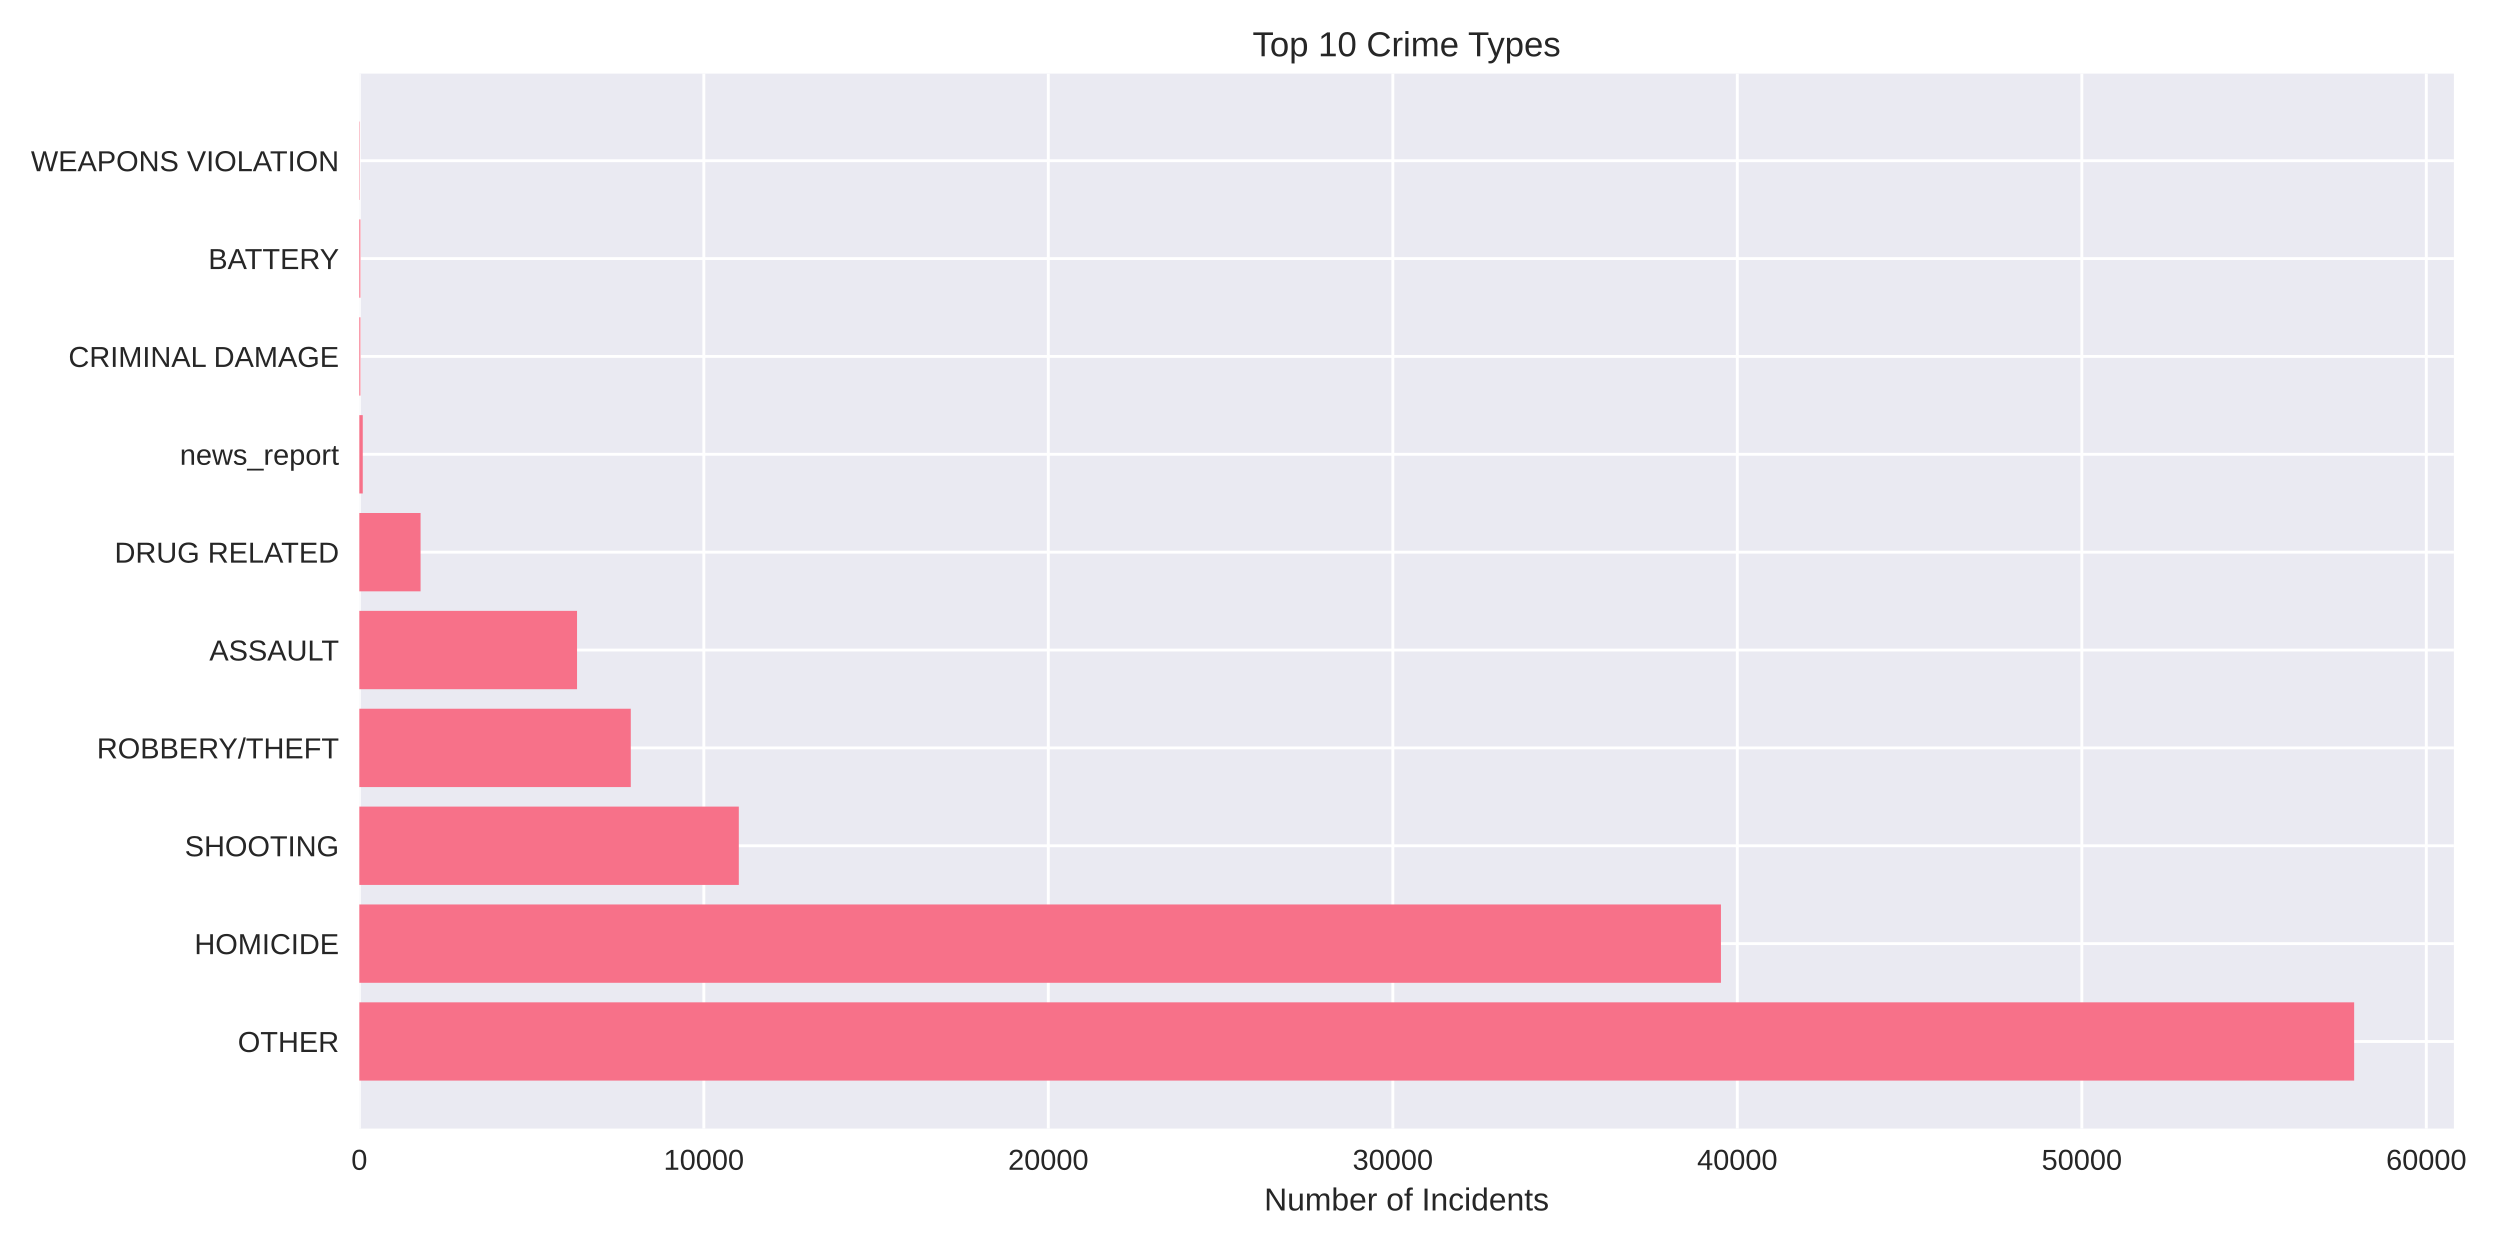
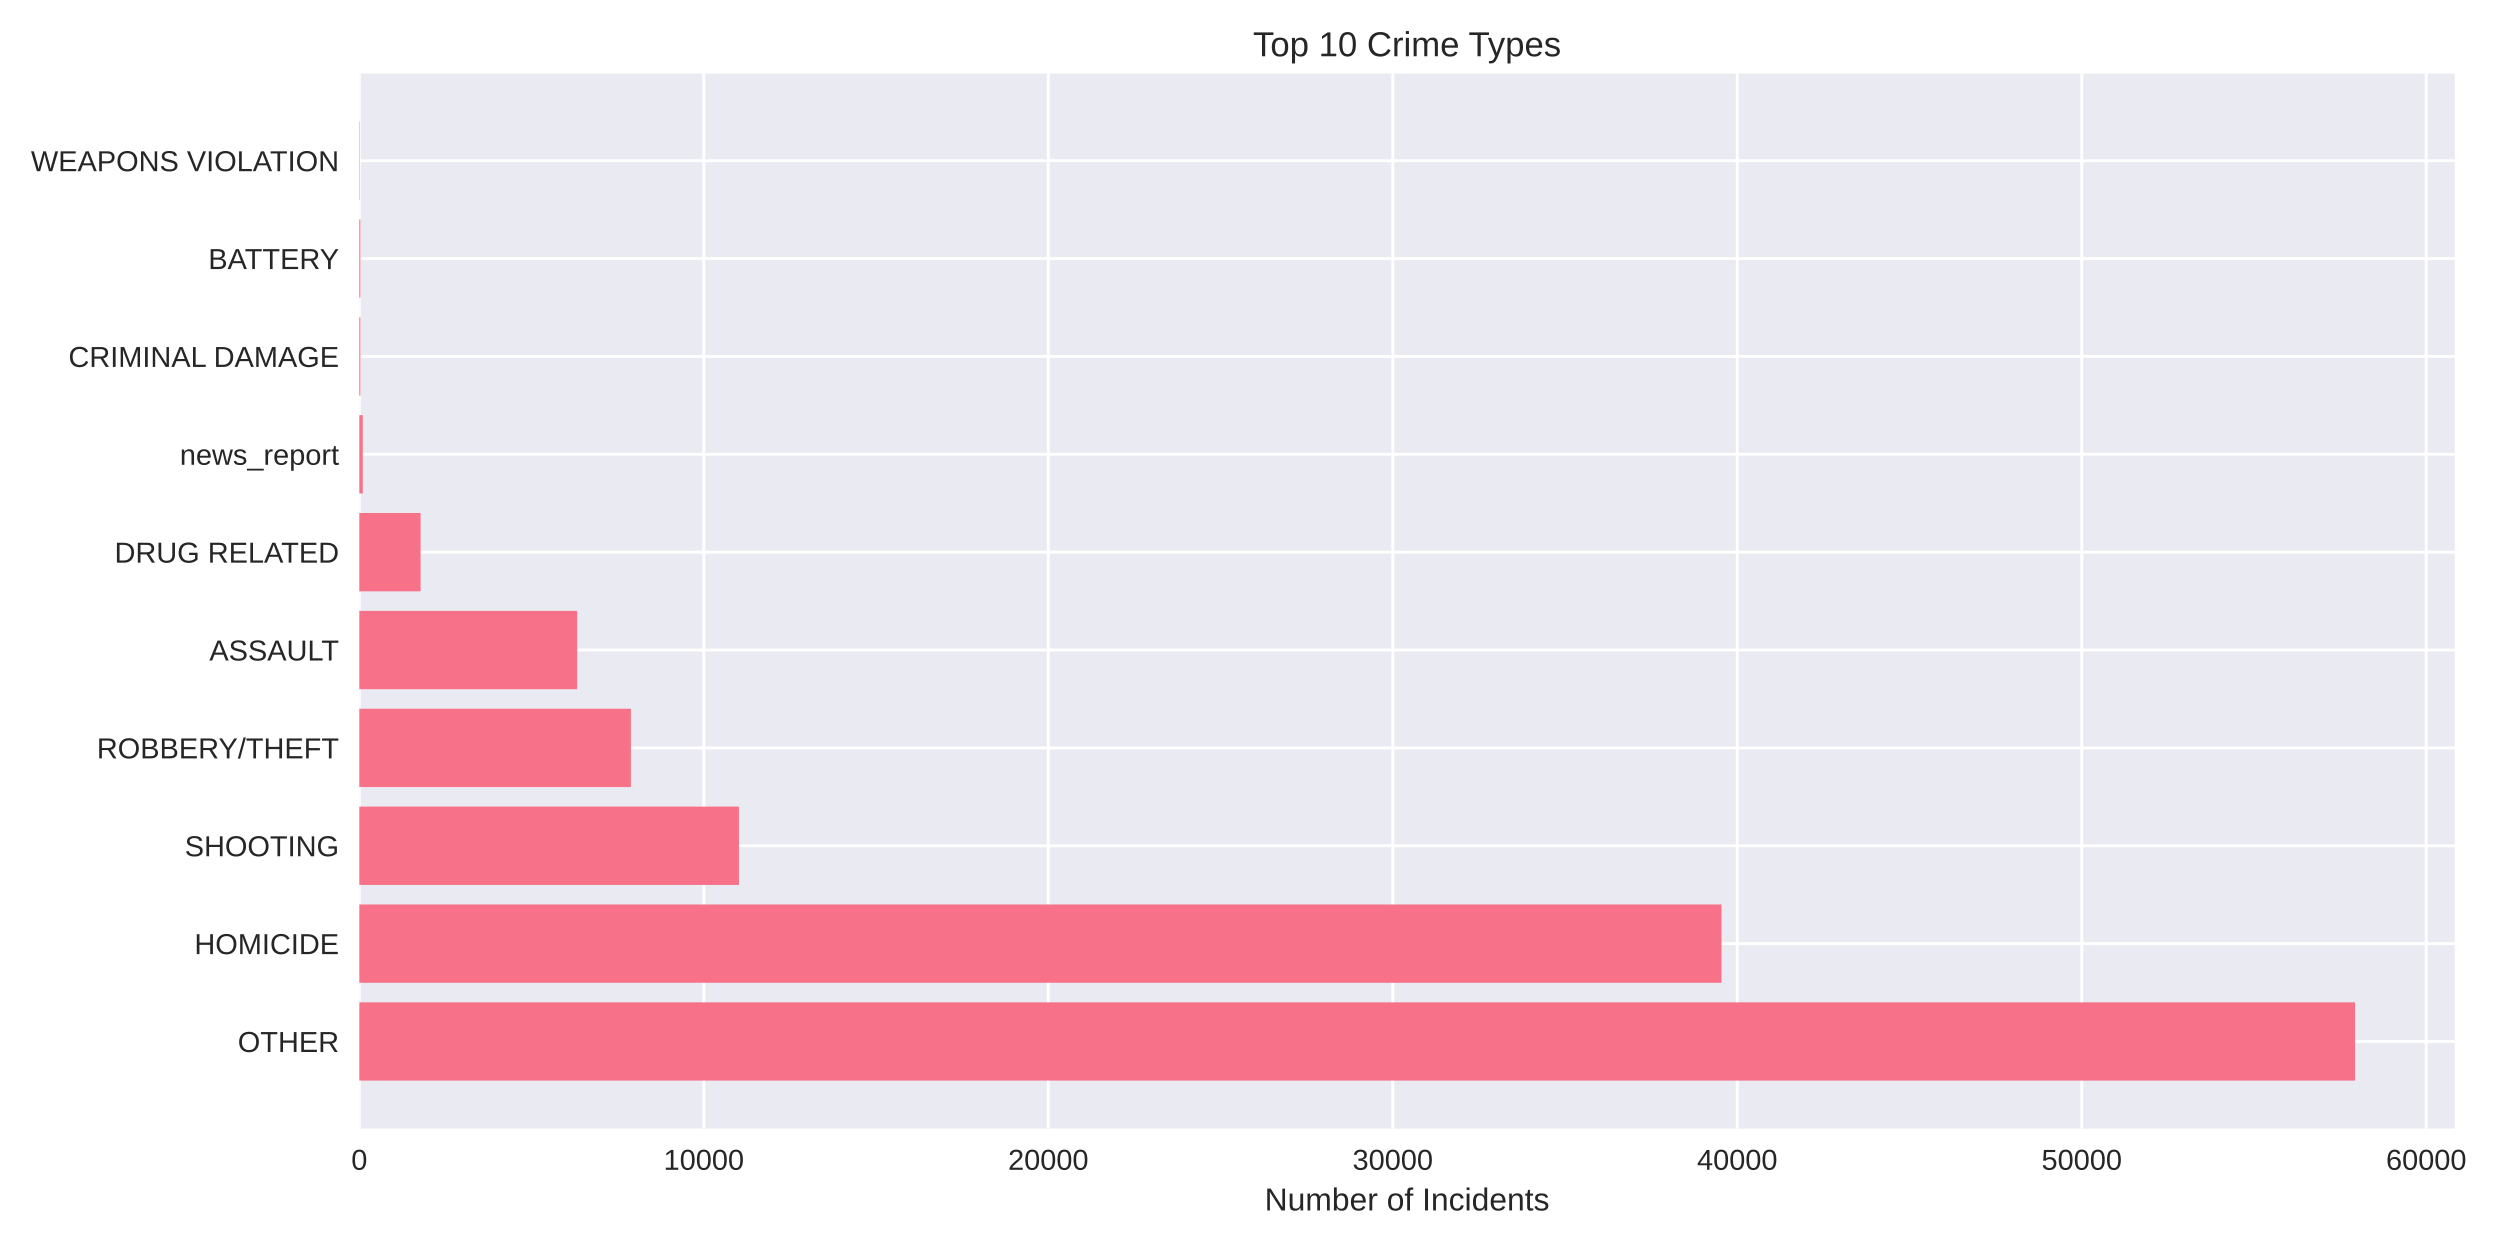
<svg xmlns="http://www.w3.org/2000/svg" width="864pt" height="432pt" viewBox="0 0 864 432" version="1.1">
  <defs>
    <style type="text/css">*{stroke-linejoin: round; stroke-linecap: butt}</style>
  </defs>
  <g id="figure_1">
    <g id="patch_1">
      <path d="M 0 432  L 864 432  L 864 0  L 0 0  z " style="fill: #ffffff" />
    </g>
    <g id="axes_1">
      <g id="patch_2">
-         <path d="M 124.18 390.04  L 848.063 390.04  L 848.063 25.44  L 124.18 25.44  z " style="fill: #eaeaf2" />
+         <path d="M 124.18 390.04  L 848.383 390.04  L 848.383 25.44  L 124.18 25.44  z " style="fill: #eaeaf2" />
      </g>
      <g id="matplotlib.axis_1">
        <g id="xtick_1">
          <g id="line2d_1">
-             <path d="M 124.18 390.04  L 124.18 25.44  " clip-path="url(#p0007a0cb29)" style="fill: none; stroke: #ffffff; stroke-linecap: round" />
+             <path d="M 124.18 390.04  L 124.18 25.44  " clip-path="url(#p99ab594e24)" style="fill: none; stroke: #ffffff; stroke-linecap: round" />
          </g>
          <g id="line2d_2" />
          <g id="text_1">
            <text style="fill: #262626; font: 10px 'Arial', 'Liberation Sans', 'DejaVu Sans', 'Bitstream Vera Sans', sans-serif; text-anchor: middle" x="124.18" y="404.287" transform="rotate(-0 124.18 404.2869)">0</text>
          </g>
        </g>
        <g id="xtick_2">
          <g id="line2d_3">
-             <path d="M 243.239 390.04  L 243.239 25.44  " clip-path="url(#p0007a0cb29)" style="fill: none; stroke: #ffffff; stroke-linecap: round" />
+             <path d="M 243.234 390.04  L 243.234 25.44  " clip-path="url(#p99ab594e24)" style="fill: none; stroke: #ffffff; stroke-linecap: round" />
          </g>
          <g id="line2d_4" />
          <g id="text_2">
-             <text style="fill: #262626; font: 10px 'Arial', 'Liberation Sans', 'DejaVu Sans', 'Bitstream Vera Sans', sans-serif; text-anchor: middle" x="243.239" y="404.287" transform="rotate(-0 243.2393 404.2869)">10000</text>
+             <text style="fill: #262626; font: 10px 'Arial', 'Liberation Sans', 'DejaVu Sans', 'Bitstream Vera Sans', sans-serif; text-anchor: middle" x="243.234" y="404.287" transform="rotate(-0 243.2342 404.2869)">10000</text>
          </g>
        </g>
        <g id="xtick_3">
          <g id="line2d_5">
-             <path d="M 362.299 390.04  L 362.299 25.44  " clip-path="url(#p0007a0cb29)" style="fill: none; stroke: #ffffff; stroke-linecap: round" />
+             <path d="M 362.288 390.04  L 362.288 25.44  " clip-path="url(#p99ab594e24)" style="fill: none; stroke: #ffffff; stroke-linecap: round" />
          </g>
          <g id="line2d_6" />
          <g id="text_3">
-             <text style="fill: #262626; font: 10px 'Arial', 'Liberation Sans', 'DejaVu Sans', 'Bitstream Vera Sans', sans-serif; text-anchor: middle" x="362.299" y="404.287" transform="rotate(-0 362.2985 404.2869)">20000</text>
+             <text style="fill: #262626; font: 10px 'Arial', 'Liberation Sans', 'DejaVu Sans', 'Bitstream Vera Sans', sans-serif; text-anchor: middle" x="362.288" y="404.287" transform="rotate(-0 362.2884 404.2869)">20000</text>
          </g>
        </g>
        <g id="xtick_4">
          <g id="line2d_7">
-             <path d="M 481.358 390.04  L 481.358 25.44  " clip-path="url(#p0007a0cb29)" style="fill: none; stroke: #ffffff; stroke-linecap: round" />
+             <path d="M 481.343 390.04  L 481.343 25.44  " clip-path="url(#p99ab594e24)" style="fill: none; stroke: #ffffff; stroke-linecap: round" />
          </g>
          <g id="line2d_8" />
          <g id="text_4">
-             <text style="fill: #262626; font: 10px 'Arial', 'Liberation Sans', 'DejaVu Sans', 'Bitstream Vera Sans', sans-serif; text-anchor: middle" x="481.358" y="404.287" transform="rotate(-0 481.3578 404.2869)">30000</text>
+             <text style="fill: #262626; font: 10px 'Arial', 'Liberation Sans', 'DejaVu Sans', 'Bitstream Vera Sans', sans-serif; text-anchor: middle" x="481.343" y="404.287" transform="rotate(-0 481.3426 404.2869)">30000</text>
          </g>
        </g>
        <g id="xtick_5">
          <g id="line2d_9">
-             <path d="M 600.417 390.04  L 600.417 25.44  " clip-path="url(#p0007a0cb29)" style="fill: none; stroke: #ffffff; stroke-linecap: round" />
+             <path d="M 600.397 390.04  L 600.397 25.44  " clip-path="url(#p99ab594e24)" style="fill: none; stroke: #ffffff; stroke-linecap: round" />
          </g>
          <g id="line2d_10" />
          <g id="text_5">
-             <text style="fill: #262626; font: 10px 'Arial', 'Liberation Sans', 'DejaVu Sans', 'Bitstream Vera Sans', sans-serif; text-anchor: middle" x="600.417" y="404.287" transform="rotate(-0 600.417 404.2869)">40000</text>
+             <text style="fill: #262626; font: 10px 'Arial', 'Liberation Sans', 'DejaVu Sans', 'Bitstream Vera Sans', sans-serif; text-anchor: middle" x="600.397" y="404.287" transform="rotate(-0 600.3969 404.2869)">40000</text>
          </g>
        </g>
        <g id="xtick_6">
          <g id="line2d_11">
-             <path d="M 719.476 390.04  L 719.476 25.44  " clip-path="url(#p0007a0cb29)" style="fill: none; stroke: #ffffff; stroke-linecap: round" />
+             <path d="M 719.451 390.04  L 719.451 25.44  " clip-path="url(#p99ab594e24)" style="fill: none; stroke: #ffffff; stroke-linecap: round" />
          </g>
          <g id="line2d_12" />
          <g id="text_6">
-             <text style="fill: #262626; font: 10px 'Arial', 'Liberation Sans', 'DejaVu Sans', 'Bitstream Vera Sans', sans-serif; text-anchor: middle" x="719.476" y="404.287" transform="rotate(-0 719.4763 404.2869)">50000</text>
+             <text style="fill: #262626; font: 10px 'Arial', 'Liberation Sans', 'DejaVu Sans', 'Bitstream Vera Sans', sans-serif; text-anchor: middle" x="719.451" y="404.287" transform="rotate(-0 719.4511 404.2869)">50000</text>
          </g>
        </g>
        <g id="xtick_7">
          <g id="line2d_13">
-             <path d="M 838.536 390.04  L 838.536 25.44  " clip-path="url(#p0007a0cb29)" style="fill: none; stroke: #ffffff; stroke-linecap: round" />
+             <path d="M 838.505 390.04  L 838.505 25.44  " clip-path="url(#p99ab594e24)" style="fill: none; stroke: #ffffff; stroke-linecap: round" />
          </g>
          <g id="line2d_14" />
          <g id="text_7">
-             <text style="fill: #262626; font: 10px 'Arial', 'Liberation Sans', 'DejaVu Sans', 'Bitstream Vera Sans', sans-serif; text-anchor: middle" x="838.536" y="404.287" transform="rotate(-0 838.5355 404.2869)">60000</text>
+             <text style="fill: #262626; font: 10px 'Arial', 'Liberation Sans', 'DejaVu Sans', 'Bitstream Vera Sans', sans-serif; text-anchor: middle" x="838.505" y="404.287" transform="rotate(-0 838.5053 404.2869)">60000</text>
          </g>
        </g>
        <g id="text_8">
-           <text style="fill: #262626; font: 11px 'Arial', 'Liberation Sans', 'DejaVu Sans', 'Bitstream Vera Sans', sans-serif; text-anchor: middle" x="486.122" y="418.333" transform="rotate(-0 486.1216 418.3334)">Number of Incidents</text>
+           <text style="fill: #262626; font: 11px 'Arial', 'Liberation Sans', 'DejaVu Sans', 'Bitstream Vera Sans', sans-serif; text-anchor: middle" x="486.281" y="418.333" transform="rotate(-0 486.2813 418.3334)">Number of Incidents</text>
        </g>
      </g>
      <g id="matplotlib.axis_2">
        <g id="ytick_1">
          <g id="line2d_15">
-             <path d="M 124.18 359.939  L 848.063 359.939  " clip-path="url(#p0007a0cb29)" style="fill: none; stroke: #ffffff; stroke-linecap: round" />
+             <path d="M 124.18 359.939  L 848.383 359.939  " clip-path="url(#p99ab594e24)" style="fill: none; stroke: #ffffff; stroke-linecap: round" />
          </g>
          <g id="line2d_16" />
          <g id="text_9">
            <text style="fill: #262626; font: 10px 'Arial', 'Liberation Sans', 'DejaVu Sans', 'Bitstream Vera Sans', sans-serif; text-anchor: end" x="117.18" y="363.562" transform="rotate(-0 117.18 363.562)">OTHER</text>
          </g>
        </g>
        <g id="ytick_2">
          <g id="line2d_17">
-             <path d="M 124.18 326.117  L 848.063 326.117  " clip-path="url(#p0007a0cb29)" style="fill: none; stroke: #ffffff; stroke-linecap: round" />
+             <path d="M 124.18 326.117  L 848.383 326.117  " clip-path="url(#p99ab594e24)" style="fill: none; stroke: #ffffff; stroke-linecap: round" />
          </g>
          <g id="line2d_18" />
          <g id="text_10">
            <text style="fill: #262626; font: 10px 'Arial', 'Liberation Sans', 'DejaVu Sans', 'Bitstream Vera Sans', sans-serif; text-anchor: end" x="117.18" y="329.74" transform="rotate(-0 117.18 329.7401)">HOMICIDE</text>
          </g>
        </g>
        <g id="ytick_3">
          <g id="line2d_19">
-             <path d="M 124.18 292.295  L 848.063 292.295  " clip-path="url(#p0007a0cb29)" style="fill: none; stroke: #ffffff; stroke-linecap: round" />
+             <path d="M 124.18 292.295  L 848.383 292.295  " clip-path="url(#p99ab594e24)" style="fill: none; stroke: #ffffff; stroke-linecap: round" />
          </g>
          <g id="line2d_20" />
          <g id="text_11">
            <text style="fill: #262626; font: 10px 'Arial', 'Liberation Sans', 'DejaVu Sans', 'Bitstream Vera Sans', sans-serif; text-anchor: end" x="117.18" y="295.918" transform="rotate(-0 117.18 295.9182)">SHOOTING</text>
          </g>
        </g>
        <g id="ytick_4">
          <g id="line2d_21">
-             <path d="M 124.18 258.473  L 848.063 258.473  " clip-path="url(#p0007a0cb29)" style="fill: none; stroke: #ffffff; stroke-linecap: round" />
+             <path d="M 124.18 258.473  L 848.383 258.473  " clip-path="url(#p99ab594e24)" style="fill: none; stroke: #ffffff; stroke-linecap: round" />
          </g>
          <g id="line2d_22" />
          <g id="text_12">
            <text style="fill: #262626; font: 10px 'Arial', 'Liberation Sans', 'DejaVu Sans', 'Bitstream Vera Sans', sans-serif; text-anchor: end" x="117.18" y="262.096" transform="rotate(-0 117.18 262.0963)">ROBBERY/THEFT</text>
          </g>
        </g>
        <g id="ytick_5">
          <g id="line2d_23">
-             <path d="M 124.18 224.651  L 848.063 224.651  " clip-path="url(#p0007a0cb29)" style="fill: none; stroke: #ffffff; stroke-linecap: round" />
+             <path d="M 124.18 224.651  L 848.383 224.651  " clip-path="url(#p99ab594e24)" style="fill: none; stroke: #ffffff; stroke-linecap: round" />
          </g>
          <g id="line2d_24" />
          <g id="text_13">
            <text style="fill: #262626; font: 10px 'Arial', 'Liberation Sans', 'DejaVu Sans', 'Bitstream Vera Sans', sans-serif; text-anchor: end" x="117.18" y="228.274" transform="rotate(-0 117.18 228.2744)">ASSAULT</text>
          </g>
        </g>
        <g id="ytick_6">
          <g id="line2d_25">
-             <path d="M 124.18 190.829  L 848.063 190.829  " clip-path="url(#p0007a0cb29)" style="fill: none; stroke: #ffffff; stroke-linecap: round" />
+             <path d="M 124.18 190.829  L 848.383 190.829  " clip-path="url(#p99ab594e24)" style="fill: none; stroke: #ffffff; stroke-linecap: round" />
          </g>
          <g id="line2d_26" />
          <g id="text_14">
            <text style="fill: #262626; font: 10px 'Arial', 'Liberation Sans', 'DejaVu Sans', 'Bitstream Vera Sans', sans-serif; text-anchor: end" x="117.18" y="194.452" transform="rotate(-0 117.18 194.4525)">DRUG RELATED</text>
          </g>
        </g>
        <g id="ytick_7">
          <g id="line2d_27">
-             <path d="M 124.18 157.007  L 848.063 157.007  " clip-path="url(#p0007a0cb29)" style="fill: none; stroke: #ffffff; stroke-linecap: round" />
+             <path d="M 124.18 157.007  L 848.383 157.007  " clip-path="url(#p99ab594e24)" style="fill: none; stroke: #ffffff; stroke-linecap: round" />
          </g>
          <g id="line2d_28" />
          <g id="text_15">
            <text style="fill: #262626; font: 10px 'Arial', 'Liberation Sans', 'DejaVu Sans', 'Bitstream Vera Sans', sans-serif; text-anchor: end" x="117.18" y="160.631" transform="rotate(-0 117.18 160.6306)">news_report</text>
          </g>
        </g>
        <g id="ytick_8">
          <g id="line2d_29">
-             <path d="M 124.18 123.185  L 848.063 123.185  " clip-path="url(#p0007a0cb29)" style="fill: none; stroke: #ffffff; stroke-linecap: round" />
+             <path d="M 124.18 123.185  L 848.383 123.185  " clip-path="url(#p99ab594e24)" style="fill: none; stroke: #ffffff; stroke-linecap: round" />
          </g>
          <g id="line2d_30" />
          <g id="text_16">
            <text style="fill: #262626; font: 10px 'Arial', 'Liberation Sans', 'DejaVu Sans', 'Bitstream Vera Sans', sans-serif; text-anchor: end" x="117.18" y="126.809" transform="rotate(-0 117.18 126.8087)">CRIMINAL DAMAGE</text>
          </g>
        </g>
        <g id="ytick_9">
          <g id="line2d_31">
-             <path d="M 124.18 89.363  L 848.063 89.363  " clip-path="url(#p0007a0cb29)" style="fill: none; stroke: #ffffff; stroke-linecap: round" />
+             <path d="M 124.18 89.363  L 848.383 89.363  " clip-path="url(#p99ab594e24)" style="fill: none; stroke: #ffffff; stroke-linecap: round" />
          </g>
          <g id="line2d_32" />
          <g id="text_17">
            <text style="fill: #262626; font: 10px 'Arial', 'Liberation Sans', 'DejaVu Sans', 'Bitstream Vera Sans', sans-serif; text-anchor: end" x="117.18" y="92.987" transform="rotate(-0 117.18 92.98681)">BATTERY</text>
          </g>
        </g>
        <g id="ytick_10">
          <g id="line2d_33">
-             <path d="M 124.18 55.541  L 848.063 55.541  " clip-path="url(#p0007a0cb29)" style="fill: none; stroke: #ffffff; stroke-linecap: round" />
+             <path d="M 124.18 55.541  L 848.383 55.541  " clip-path="url(#p99ab594e24)" style="fill: none; stroke: #ffffff; stroke-linecap: round" />
          </g>
          <g id="line2d_34" />
          <g id="text_18">
            <text style="fill: #262626; font: 10px 'Arial', 'Liberation Sans', 'DejaVu Sans', 'Bitstream Vera Sans', sans-serif; text-anchor: end" x="117.18" y="59.165" transform="rotate(-0 117.18 59.16492)">WEAPONS VIOLATION</text>
          </g>
        </g>
      </g>
      <g id="patch_3">
-         <path d="M 124.18 373.467  L 813.593 373.467  L 813.593 346.41  L 124.18 346.41  z " clip-path="url(#p0007a0cb29)" style="fill: #f77189" />
+         <path d="M 124.18 373.467  L 813.897 373.467  L 813.897 346.41  L 124.18 346.41  z " clip-path="url(#p99ab594e24)" style="fill: #f77189" />
      </g>
      <g id="patch_4">
-         <path d="M 124.18 339.645  L 594.762 339.645  L 594.762 312.588  L 124.18 312.588  z " clip-path="url(#p0007a0cb29)" style="fill: #f77189" />
+         <path d="M 124.18 339.645  L 594.956 339.645  L 594.956 312.588  L 124.18 312.588  z " clip-path="url(#p99ab594e24)" style="fill: #f77189" />
      </g>
      <g id="patch_5">
-         <path d="M 124.18 305.823  L 255.336 305.823  L 255.336 278.766  L 124.18 278.766  z " clip-path="url(#p0007a0cb29)" style="fill: #f77189" />
+         <path d="M 124.18 305.823  L 255.378 305.823  L 255.378 278.766  L 124.18 278.766  z " clip-path="url(#p99ab594e24)" style="fill: #f77189" />
      </g>
      <g id="patch_6">
-         <path d="M 124.18 272.002  L 217.999 272.002  L 217.999 244.944  L 124.18 244.944  z " clip-path="url(#p0007a0cb29)" style="fill: #f77189" />
+         <path d="M 124.18 272.002  L 218.042 272.002  L 218.042 244.944  L 124.18 244.944  z " clip-path="url(#p99ab594e24)" style="fill: #f77189" />
      </g>
      <g id="patch_7">
-         <path d="M 124.18 238.18  L 199.425 238.18  L 199.425 211.122  L 124.18 211.122  z " clip-path="url(#p0007a0cb29)" style="fill: #f77189" />
+         <path d="M 124.18 238.18  L 199.47 238.18  L 199.47 211.122  L 124.18 211.122  z " clip-path="url(#p99ab594e24)" style="fill: #f77189" />
      </g>
      <g id="patch_8">
-         <path d="M 124.18 204.358  L 145.349 204.358  L 145.349 177.3  L 124.18 177.3  z " clip-path="url(#p0007a0cb29)" style="fill: #f77189" />
+         <path d="M 124.18 204.358  L 145.348 204.358  L 145.348 177.3  L 124.18 177.3  z " clip-path="url(#p99ab594e24)" style="fill: #f77189" />
      </g>
      <g id="patch_9">
-         <path d="M 124.18 170.536  L 125.371 170.536  L 125.371 143.478  L 124.18 143.478  z " clip-path="url(#p0007a0cb29)" style="fill: #f77189" />
+         <path d="M 124.18 170.536  L 125.371 170.536  L 125.371 143.478  L 124.18 143.478  z " clip-path="url(#p99ab594e24)" style="fill: #f77189" />
      </g>
      <g id="patch_10">
-         <path d="M 124.18 136.714  L 124.549 136.714  L 124.549 109.657  L 124.18 109.657  z " clip-path="url(#p0007a0cb29)" style="fill: #f77189" />
+         <path d="M 124.18 136.714  L 124.549 136.714  L 124.549 109.657  L 124.18 109.657  z " clip-path="url(#p99ab594e24)" style="fill: #f77189" />
      </g>
      <g id="patch_11">
-         <path d="M 124.18 102.892  L 124.549 102.892  L 124.549 75.835  L 124.18 75.835  z " clip-path="url(#p0007a0cb29)" style="fill: #f77189" />
+         <path d="M 124.18 102.892  L 124.549 102.892  L 124.549 75.835  L 124.18 75.835  z " clip-path="url(#p99ab594e24)" style="fill: #f77189" />
      </g>
      <g id="patch_12">
-         <path d="M 124.18 69.07  L 124.311 69.07  L 124.311 42.013  L 124.18 42.013  z " clip-path="url(#p0007a0cb29)" style="fill: #f77189" />
+         <path d="M 124.18 69.07  L 124.311 69.07  L 124.311 42.013  L 124.18 42.013  z " clip-path="url(#p99ab594e24)" style="fill: #f77189" />
      </g>
      <g id="patch_13">
        <path d="M 124.18 390.04  L 124.18 25.44  " style="fill: none" />
      </g>
      <g id="patch_14">
-         <path d="M 848.063 390.04  L 848.063 25.44  " style="fill: none" />
+         <path d="M 848.383 390.04  L 848.383 25.44  " style="fill: none" />
      </g>
      <g id="patch_15">
-         <path d="M 124.18 390.04  L 848.063 390.04  " style="fill: none" />
+         <path d="M 124.18 390.04  L 848.383 390.04  " style="fill: none" />
      </g>
      <g id="patch_16">
-         <path d="M 124.18 25.44  L 848.063 25.44  " style="fill: none" />
+         <path d="M 124.18 25.44  L 848.383 25.44  " style="fill: none" />
      </g>
      <g id="text_19">
-         <text style="fill: #262626; font: 12px 'Arial', 'Liberation Sans', 'DejaVu Sans', 'Bitstream Vera Sans', sans-serif; text-anchor: middle" x="486.122" y="19.44" transform="rotate(-0 486.1216 19.44)">Top 10 Crime Types</text>
+         <text style="fill: #262626; font: 12px 'Arial', 'Liberation Sans', 'DejaVu Sans', 'Bitstream Vera Sans', sans-serif; text-anchor: middle" x="486.281" y="19.44" transform="rotate(-0 486.2813 19.44)">Top 10 Crime Types</text>
      </g>
    </g>
  </g>
  <defs>
-     <clipPath id="p0007a0cb29">
-       <rect x="124.18" y="25.44" width="723.883" height="364.6" />
+     <clipPath id="p99ab594e24">
+       <rect x="124.18" y="25.44" width="724.203" height="364.6" />
    </clipPath>
  </defs>
</svg>
